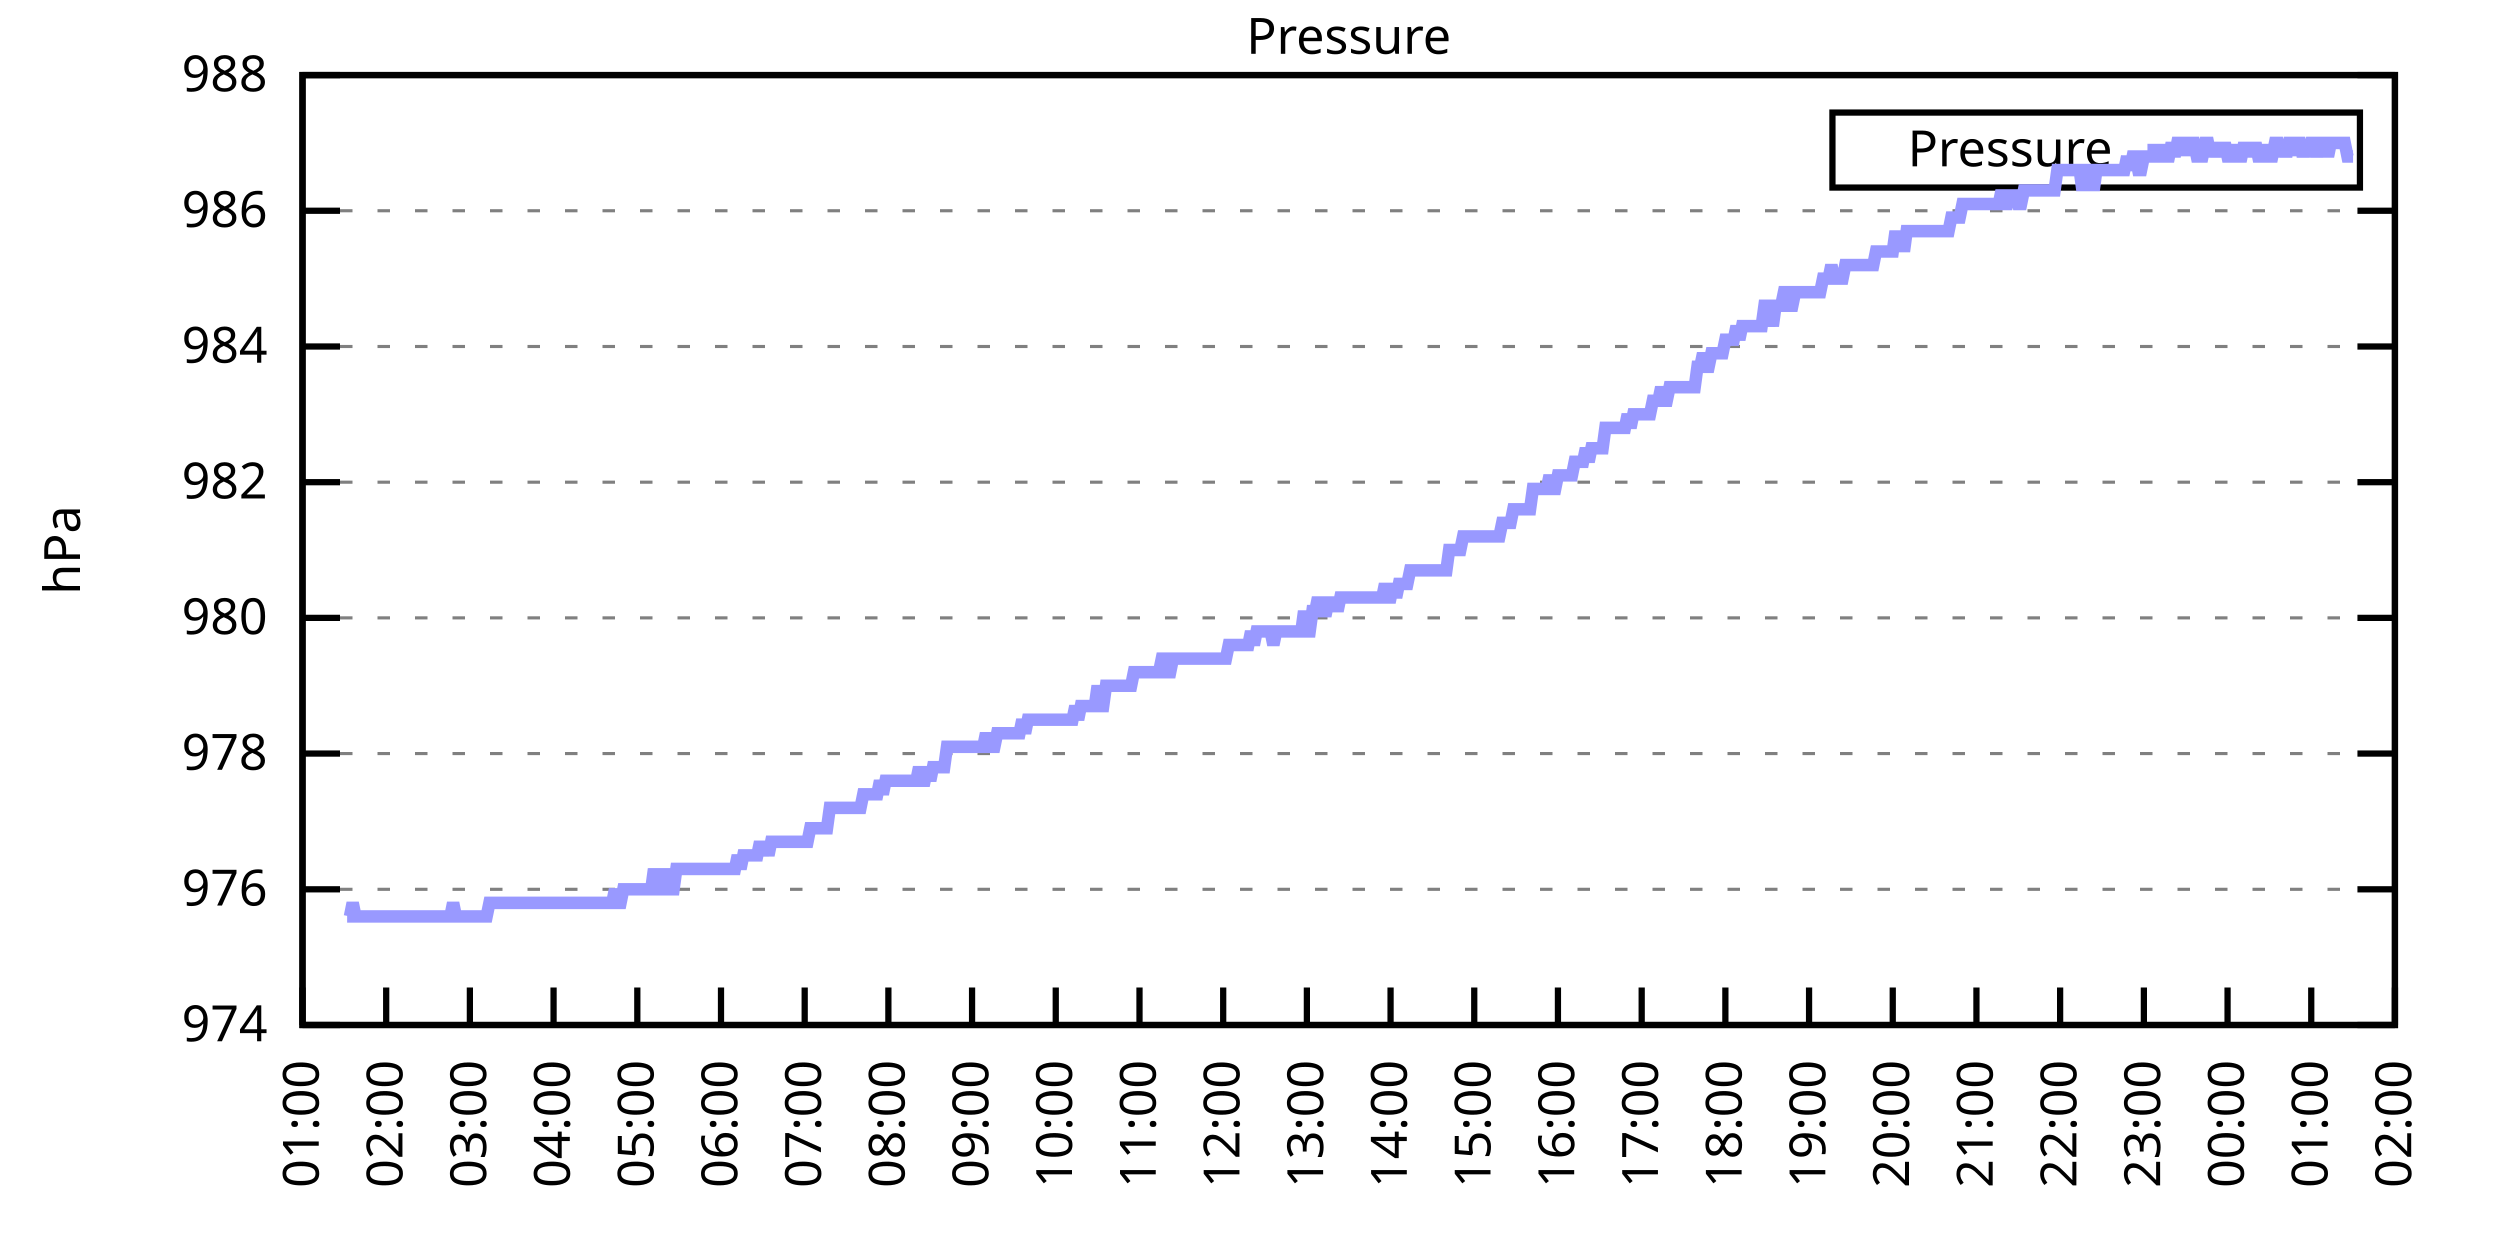
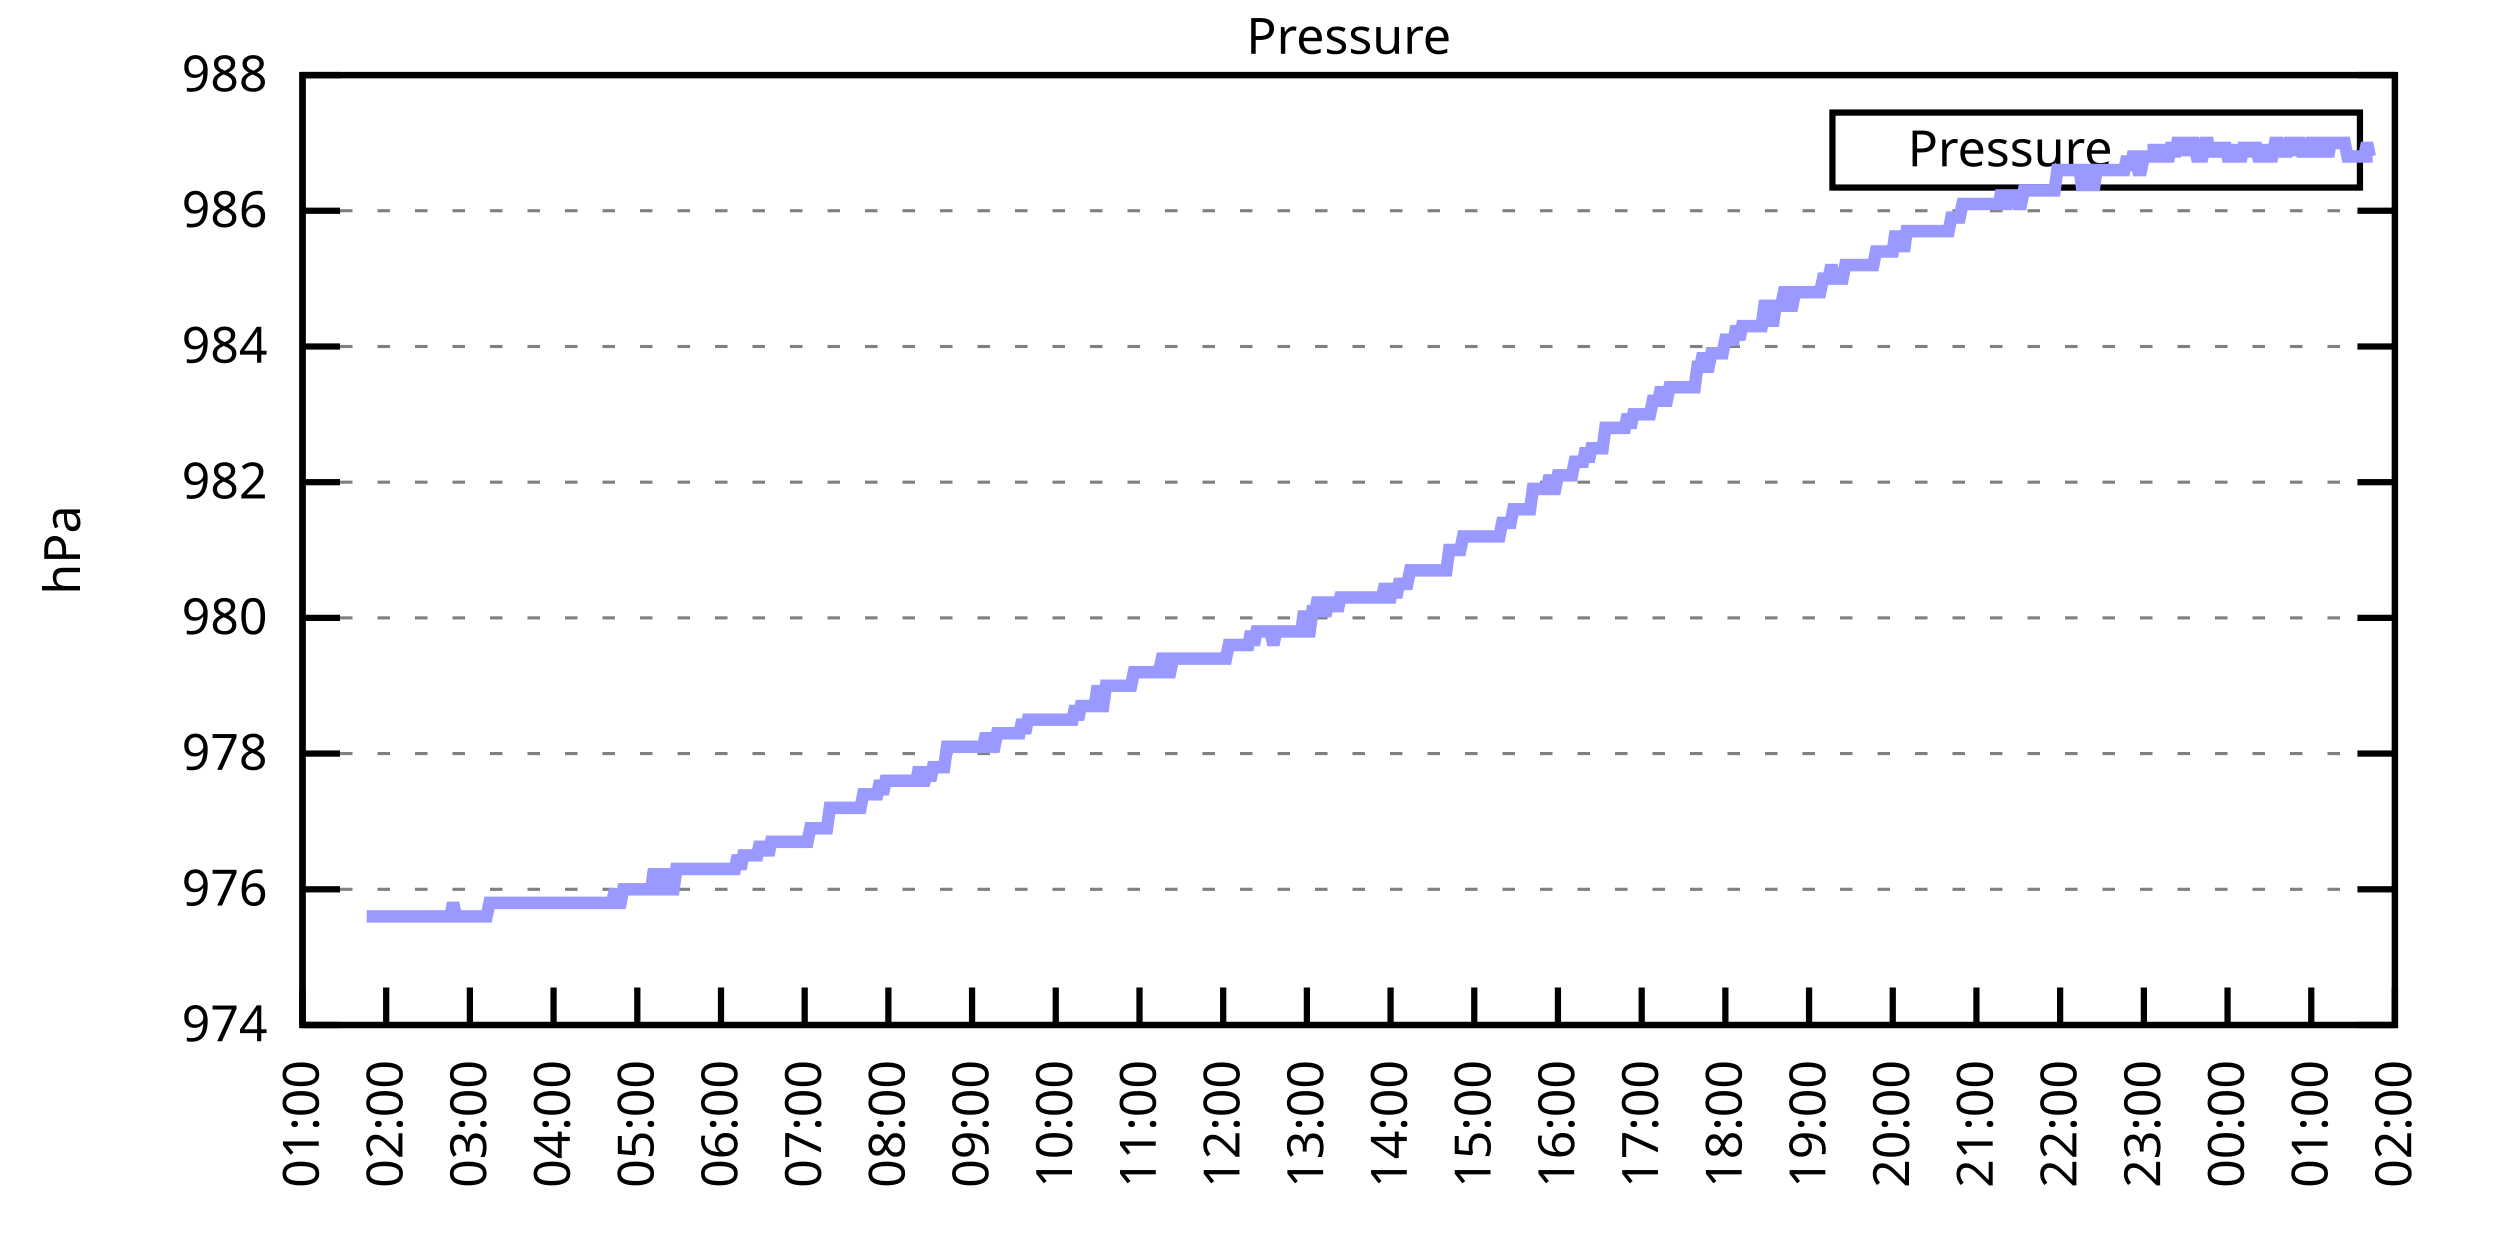
<svg xmlns="http://www.w3.org/2000/svg" xmlns:xlink="http://www.w3.org/1999/xlink" width="400" height="200" viewBox="0 0 400 200">
  <g id="gnuplot_canvas">
    <rect x="0" y="0" width="400" height="200" fill="none" />
    <defs>
      <circle id="gpDot" r="0.5" stroke-width="0.5" stroke="currentColor" />
      <path id="gpPt0" stroke-width="0.333" stroke="currentColor" d="M-1,0 h2 M0,-1 v2" />
      <path id="gpPt1" stroke-width="0.333" stroke="currentColor" d="M-1,-1 L1,1 M1,-1 L-1,1" />
      <path id="gpPt2" stroke-width="0.333" stroke="currentColor" d="M-1,0 L1,0 M0,-1 L0,1 M-1,-1 L1,1 M-1,1 L1,-1" />
      <rect id="gpPt3" stroke-width="0.333" stroke="currentColor" x="-1" y="-1" width="2" height="2" />
      <rect id="gpPt4" stroke-width="0.333" stroke="currentColor" fill="currentColor" x="-1" y="-1" width="2" height="2" />
      <circle id="gpPt5" stroke-width="0.333" stroke="currentColor" cx="0" cy="0" r="1" />
      <use xlink:href="#gpPt5" id="gpPt6" fill="currentColor" stroke="none" />
      <path id="gpPt7" stroke-width="0.333" stroke="currentColor" d="M0,-1.33 L-1.33,0.67 L1.33,0.67 z" />
      <use xlink:href="#gpPt7" id="gpPt8" fill="currentColor" stroke="none" />
      <use xlink:href="#gpPt7" id="gpPt9" stroke="currentColor" transform="rotate(180)" />
      <use xlink:href="#gpPt9" id="gpPt10" fill="currentColor" stroke="none" />
      <use xlink:href="#gpPt3" id="gpPt11" stroke="currentColor" transform="rotate(45)" />
      <use xlink:href="#gpPt11" id="gpPt12" fill="currentColor" stroke="none" />
      <path id="gpPt13" stroke-width="0.333" stroke="currentColor" d="M0,1.330 L1.265,0.411 L0.782,-1.067 L-0.782,-1.076 L-1.265,0.411 z" />
      <use xlink:href="#gpPt13" id="gpPt14" fill="currentColor" stroke="none" />
      <filter id="textbox" filterUnits="objectBoundingBox" x="0" y="0" height="1" width="1">
        <feFlood flood-color="white" flood-opacity="1" result="bgnd" />
        <feComposite in="SourceGraphic" in2="bgnd" operator="atop" />
      </filter>
      <filter id="greybox" filterUnits="objectBoundingBox" x="0" y="0" height="1" width="1">
        <feFlood flood-color="lightgrey" flood-opacity="1" result="grey" />
        <feComposite in="SourceGraphic" in2="grey" operator="atop" />
      </filter>
    </defs>
    <g fill="none" color="white" stroke="currentColor" stroke-width="1.00" stroke-linecap="butt" stroke-linejoin="miter">
</g>
    <g fill="none" color="black" stroke="currentColor" stroke-width="1.00" stroke-linecap="butt" stroke-linejoin="miter">
      <g stroke="none" shape-rendering="crispEdges">
        <polygon fill="rgb(255, 255, 255)" points="48.40,164.00 383.18,164.00 383.18,12.02 48.40,12.02 " />
      </g>
    </g>
    <g fill="none" color="black" stroke="currentColor" stroke-width="1.00" stroke-linecap="butt" stroke-linejoin="miter">
</g>
    <g fill="none" color="black" stroke="black" stroke-width="0.50" stroke-linecap="butt" stroke-linejoin="miter">
</g>
    <g fill="none" color="gray" stroke="currentColor" stroke-width="0.50" stroke-linecap="butt" stroke-linejoin="miter">
      <path stroke="gray" stroke-dasharray="2,4" class="gridline" d="M48.40,164.00 L383.19,164.00  " />
    </g>
    <g fill="none" color="gray" stroke="gray" stroke-width="1.00" stroke-linecap="butt" stroke-linejoin="miter">
</g>
    <g fill="none" color="black" stroke="currentColor" stroke-width="1.00" stroke-linecap="butt" stroke-linejoin="miter">
      <path stroke="black" d="M48.40,164.00 L54.40,164.00 M383.19,164.00 L377.19,164.00  " />
      <g transform="translate(42.80,166.60)" stroke="none" fill="black" font-family="Sans" font-size="8.00" text-anchor="end">
        <text>
          <tspan font-family="Sans"> 974</tspan>
        </text>
      </g>
    </g>
    <g fill="none" color="black" stroke="currentColor" stroke-width="1.00" stroke-linecap="butt" stroke-linejoin="miter">
</g>
    <g fill="none" color="black" stroke="black" stroke-width="0.50" stroke-linecap="butt" stroke-linejoin="miter">
</g>
    <g fill="none" color="gray" stroke="currentColor" stroke-width="0.50" stroke-linecap="butt" stroke-linejoin="miter">
      <path stroke="gray" stroke-dasharray="2,4" class="gridline" d="M48.40,142.29 L383.19,142.29  " />
    </g>
    <g fill="none" color="gray" stroke="gray" stroke-width="1.00" stroke-linecap="butt" stroke-linejoin="miter">
</g>
    <g fill="none" color="black" stroke="currentColor" stroke-width="1.00" stroke-linecap="butt" stroke-linejoin="miter">
      <path stroke="black" d="M48.40,142.29 L54.40,142.29 M383.19,142.29 L377.19,142.29  " />
      <g transform="translate(42.80,144.89)" stroke="none" fill="black" font-family="Sans" font-size="8.00" text-anchor="end">
        <text>
          <tspan font-family="Sans"> 976</tspan>
        </text>
      </g>
    </g>
    <g fill="none" color="black" stroke="currentColor" stroke-width="1.00" stroke-linecap="butt" stroke-linejoin="miter">
</g>
    <g fill="none" color="black" stroke="black" stroke-width="0.50" stroke-linecap="butt" stroke-linejoin="miter">
</g>
    <g fill="none" color="gray" stroke="currentColor" stroke-width="0.50" stroke-linecap="butt" stroke-linejoin="miter">
      <path stroke="gray" stroke-dasharray="2,4" class="gridline" d="M48.40,120.57 L383.19,120.57  " />
    </g>
    <g fill="none" color="gray" stroke="gray" stroke-width="1.00" stroke-linecap="butt" stroke-linejoin="miter">
</g>
    <g fill="none" color="black" stroke="currentColor" stroke-width="1.00" stroke-linecap="butt" stroke-linejoin="miter">
      <path stroke="black" d="M48.40,120.57 L54.40,120.57 M383.19,120.57 L377.19,120.57  " />
      <g transform="translate(42.80,123.17)" stroke="none" fill="black" font-family="Sans" font-size="8.00" text-anchor="end">
        <text>
          <tspan font-family="Sans"> 978</tspan>
        </text>
      </g>
    </g>
    <g fill="none" color="black" stroke="currentColor" stroke-width="1.00" stroke-linecap="butt" stroke-linejoin="miter">
</g>
    <g fill="none" color="black" stroke="black" stroke-width="0.50" stroke-linecap="butt" stroke-linejoin="miter">
</g>
    <g fill="none" color="gray" stroke="currentColor" stroke-width="0.50" stroke-linecap="butt" stroke-linejoin="miter">
      <path stroke="gray" stroke-dasharray="2,4" class="gridline" d="M48.40,98.86 L383.19,98.86  " />
    </g>
    <g fill="none" color="gray" stroke="gray" stroke-width="1.00" stroke-linecap="butt" stroke-linejoin="miter">
</g>
    <g fill="none" color="black" stroke="currentColor" stroke-width="1.00" stroke-linecap="butt" stroke-linejoin="miter">
      <path stroke="black" d="M48.40,98.86 L54.40,98.86 M383.19,98.86 L377.19,98.86  " />
      <g transform="translate(42.80,101.46)" stroke="none" fill="black" font-family="Sans" font-size="8.00" text-anchor="end">
        <text>
          <tspan font-family="Sans"> 980</tspan>
        </text>
      </g>
    </g>
    <g fill="none" color="black" stroke="currentColor" stroke-width="1.00" stroke-linecap="butt" stroke-linejoin="miter">
</g>
    <g fill="none" color="black" stroke="black" stroke-width="0.50" stroke-linecap="butt" stroke-linejoin="miter">
</g>
    <g fill="none" color="gray" stroke="currentColor" stroke-width="0.50" stroke-linecap="butt" stroke-linejoin="miter">
      <path stroke="gray" stroke-dasharray="2,4" class="gridline" d="M48.40,77.15 L383.19,77.15  " />
    </g>
    <g fill="none" color="gray" stroke="gray" stroke-width="1.00" stroke-linecap="butt" stroke-linejoin="miter">
</g>
    <g fill="none" color="black" stroke="currentColor" stroke-width="1.00" stroke-linecap="butt" stroke-linejoin="miter">
      <path stroke="black" d="M48.40,77.15 L54.40,77.15 M383.19,77.15 L377.19,77.15  " />
      <g transform="translate(42.80,79.75)" stroke="none" fill="black" font-family="Sans" font-size="8.00" text-anchor="end">
        <text>
          <tspan font-family="Sans"> 982</tspan>
        </text>
      </g>
    </g>
    <g fill="none" color="black" stroke="currentColor" stroke-width="1.00" stroke-linecap="butt" stroke-linejoin="miter">
</g>
    <g fill="none" color="black" stroke="black" stroke-width="0.50" stroke-linecap="butt" stroke-linejoin="miter">
</g>
    <g fill="none" color="gray" stroke="currentColor" stroke-width="0.50" stroke-linecap="butt" stroke-linejoin="miter">
      <path stroke="gray" stroke-dasharray="2,4" class="gridline" d="M48.40,55.44 L383.19,55.44  " />
    </g>
    <g fill="none" color="gray" stroke="gray" stroke-width="1.00" stroke-linecap="butt" stroke-linejoin="miter">
</g>
    <g fill="none" color="black" stroke="currentColor" stroke-width="1.00" stroke-linecap="butt" stroke-linejoin="miter">
      <path stroke="black" d="M48.40,55.44 L54.40,55.44 M383.19,55.44 L377.19,55.44  " />
      <g transform="translate(42.80,58.04)" stroke="none" fill="black" font-family="Sans" font-size="8.00" text-anchor="end">
        <text>
          <tspan font-family="Sans"> 984</tspan>
        </text>
      </g>
    </g>
    <g fill="none" color="black" stroke="currentColor" stroke-width="1.00" stroke-linecap="butt" stroke-linejoin="miter">
</g>
    <g fill="none" color="black" stroke="black" stroke-width="0.50" stroke-linecap="butt" stroke-linejoin="miter">
</g>
    <g fill="none" color="gray" stroke="currentColor" stroke-width="0.50" stroke-linecap="butt" stroke-linejoin="miter">
      <path stroke="gray" stroke-dasharray="2,4" class="gridline" d="M48.40,33.72 L383.19,33.72  " />
    </g>
    <g fill="none" color="gray" stroke="gray" stroke-width="1.00" stroke-linecap="butt" stroke-linejoin="miter">
</g>
    <g fill="none" color="black" stroke="currentColor" stroke-width="1.00" stroke-linecap="butt" stroke-linejoin="miter">
      <path stroke="black" d="M48.40,33.72 L54.40,33.72 M383.19,33.72 L377.19,33.72  " />
      <g transform="translate(42.80,36.32)" stroke="none" fill="black" font-family="Sans" font-size="8.00" text-anchor="end">
        <text>
          <tspan font-family="Sans"> 986</tspan>
        </text>
      </g>
    </g>
    <g fill="none" color="black" stroke="currentColor" stroke-width="1.00" stroke-linecap="butt" stroke-linejoin="miter">
</g>
    <g fill="none" color="black" stroke="black" stroke-width="0.50" stroke-linecap="butt" stroke-linejoin="miter">
</g>
    <g fill="none" color="gray" stroke="currentColor" stroke-width="0.50" stroke-linecap="butt" stroke-linejoin="miter">
      <path stroke="gray" stroke-dasharray="2,4" class="gridline" d="M48.40,12.01 L383.19,12.01  " />
    </g>
    <g fill="none" color="gray" stroke="gray" stroke-width="1.00" stroke-linecap="butt" stroke-linejoin="miter">
</g>
    <g fill="none" color="black" stroke="currentColor" stroke-width="1.00" stroke-linecap="butt" stroke-linejoin="miter">
      <path stroke="black" d="M48.40,12.01 L54.40,12.01 M383.19,12.01 L377.19,12.01  " />
      <g transform="translate(42.80,14.61)" stroke="none" fill="black" font-family="Sans" font-size="8.00" text-anchor="end">
        <text>
          <tspan font-family="Sans"> 988</tspan>
        </text>
      </g>
    </g>
    <g fill="none" color="black" stroke="currentColor" stroke-width="1.00" stroke-linecap="butt" stroke-linejoin="miter">
      <path stroke="black" d="M48.40,164.00 L48.40,158.00  " />
      <g transform="translate(51.00,169.60) rotate(270.00)" stroke="none" fill="black" font-family="Sans" font-size="8.00" text-anchor="end">
        <text>
          <tspan font-family="Sans">01:00</tspan>
        </text>
      </g>
    </g>
    <g fill="none" color="black" stroke="currentColor" stroke-width="1.00" stroke-linecap="butt" stroke-linejoin="miter">
      <path stroke="black" d="M61.79,164.00 L61.79,158.00  " />
      <g transform="translate(64.39,169.60) rotate(270.00)" stroke="none" fill="black" font-family="Sans" font-size="8.00" text-anchor="end">
        <text>
          <tspan font-family="Sans">02:00</tspan>
        </text>
      </g>
    </g>
    <g fill="none" color="black" stroke="currentColor" stroke-width="1.00" stroke-linecap="butt" stroke-linejoin="miter">
      <path stroke="black" d="M75.18,164.00 L75.18,158.00  " />
      <g transform="translate(77.78,169.60) rotate(270.00)" stroke="none" fill="black" font-family="Sans" font-size="8.00" text-anchor="end">
        <text>
          <tspan font-family="Sans">03:00</tspan>
        </text>
      </g>
    </g>
    <g fill="none" color="black" stroke="currentColor" stroke-width="1.00" stroke-linecap="butt" stroke-linejoin="miter">
      <path stroke="black" d="M88.57,164.00 L88.57,158.00  " />
      <g transform="translate(91.17,169.60) rotate(270.00)" stroke="none" fill="black" font-family="Sans" font-size="8.00" text-anchor="end">
        <text>
          <tspan font-family="Sans">04:00</tspan>
        </text>
      </g>
    </g>
    <g fill="none" color="black" stroke="currentColor" stroke-width="1.00" stroke-linecap="butt" stroke-linejoin="miter">
      <path stroke="black" d="M101.97,164.00 L101.97,158.00  " />
      <g transform="translate(104.57,169.60) rotate(270.00)" stroke="none" fill="black" font-family="Sans" font-size="8.00" text-anchor="end">
        <text>
          <tspan font-family="Sans">05:00</tspan>
        </text>
      </g>
    </g>
    <g fill="none" color="black" stroke="currentColor" stroke-width="1.00" stroke-linecap="butt" stroke-linejoin="miter">
      <path stroke="black" d="M115.36,164.00 L115.36,158.00  " />
      <g transform="translate(117.96,169.60) rotate(270.00)" stroke="none" fill="black" font-family="Sans" font-size="8.00" text-anchor="end">
        <text>
          <tspan font-family="Sans">06:00</tspan>
        </text>
      </g>
    </g>
    <g fill="none" color="black" stroke="currentColor" stroke-width="1.00" stroke-linecap="butt" stroke-linejoin="miter">
      <path stroke="black" d="M128.75,164.00 L128.75,158.00  " />
      <g transform="translate(131.35,169.60) rotate(270.00)" stroke="none" fill="black" font-family="Sans" font-size="8.00" text-anchor="end">
        <text>
          <tspan font-family="Sans">07:00</tspan>
        </text>
      </g>
    </g>
    <g fill="none" color="black" stroke="currentColor" stroke-width="1.00" stroke-linecap="butt" stroke-linejoin="miter">
      <path stroke="black" d="M142.14,164.00 L142.14,158.00  " />
      <g transform="translate(144.74,169.60) rotate(270.00)" stroke="none" fill="black" font-family="Sans" font-size="8.00" text-anchor="end">
        <text>
          <tspan font-family="Sans">08:00</tspan>
        </text>
      </g>
    </g>
    <g fill="none" color="black" stroke="currentColor" stroke-width="1.00" stroke-linecap="butt" stroke-linejoin="miter">
      <path stroke="black" d="M155.53,164.00 L155.53,158.00  " />
      <g transform="translate(158.13,169.60) rotate(270.00)" stroke="none" fill="black" font-family="Sans" font-size="8.00" text-anchor="end">
        <text>
          <tspan font-family="Sans">09:00</tspan>
        </text>
      </g>
    </g>
    <g fill="none" color="black" stroke="currentColor" stroke-width="1.00" stroke-linecap="butt" stroke-linejoin="miter">
      <path stroke="black" d="M168.92,164.00 L168.92,158.00  " />
      <g transform="translate(171.52,169.60) rotate(270.00)" stroke="none" fill="black" font-family="Sans" font-size="8.00" text-anchor="end">
        <text>
          <tspan font-family="Sans">10:00</tspan>
        </text>
      </g>
    </g>
    <g fill="none" color="black" stroke="currentColor" stroke-width="1.00" stroke-linecap="butt" stroke-linejoin="miter">
      <path stroke="black" d="M182.32,164.00 L182.32,158.00  " />
      <g transform="translate(184.92,169.60) rotate(270.00)" stroke="none" fill="black" font-family="Sans" font-size="8.00" text-anchor="end">
        <text>
          <tspan font-family="Sans">11:00</tspan>
        </text>
      </g>
    </g>
    <g fill="none" color="black" stroke="currentColor" stroke-width="1.00" stroke-linecap="butt" stroke-linejoin="miter">
      <path stroke="black" d="M195.71,164.00 L195.71,158.00  " />
      <g transform="translate(198.31,169.60) rotate(270.00)" stroke="none" fill="black" font-family="Sans" font-size="8.00" text-anchor="end">
        <text>
          <tspan font-family="Sans">12:00</tspan>
        </text>
      </g>
    </g>
    <g fill="none" color="black" stroke="currentColor" stroke-width="1.00" stroke-linecap="butt" stroke-linejoin="miter">
      <path stroke="black" d="M209.10,164.00 L209.10,158.00  " />
      <g transform="translate(211.70,169.60) rotate(270.00)" stroke="none" fill="black" font-family="Sans" font-size="8.00" text-anchor="end">
        <text>
          <tspan font-family="Sans">13:00</tspan>
        </text>
      </g>
    </g>
    <g fill="none" color="black" stroke="currentColor" stroke-width="1.00" stroke-linecap="butt" stroke-linejoin="miter">
      <path stroke="black" d="M222.49,164.00 L222.49,158.00  " />
      <g transform="translate(225.09,169.60) rotate(270.00)" stroke="none" fill="black" font-family="Sans" font-size="8.00" text-anchor="end">
        <text>
          <tspan font-family="Sans">14:00</tspan>
        </text>
      </g>
    </g>
    <g fill="none" color="black" stroke="currentColor" stroke-width="1.00" stroke-linecap="butt" stroke-linejoin="miter">
      <path stroke="black" d="M235.88,164.00 L235.88,158.00  " />
      <g transform="translate(238.48,169.60) rotate(270.00)" stroke="none" fill="black" font-family="Sans" font-size="8.00" text-anchor="end">
        <text>
          <tspan font-family="Sans">15:00</tspan>
        </text>
      </g>
    </g>
    <g fill="none" color="black" stroke="currentColor" stroke-width="1.00" stroke-linecap="butt" stroke-linejoin="miter">
      <path stroke="black" d="M249.27,164.00 L249.27,158.00  " />
      <g transform="translate(251.87,169.60) rotate(270.00)" stroke="none" fill="black" font-family="Sans" font-size="8.00" text-anchor="end">
        <text>
          <tspan font-family="Sans">16:00</tspan>
        </text>
      </g>
    </g>
    <g fill="none" color="black" stroke="currentColor" stroke-width="1.00" stroke-linecap="butt" stroke-linejoin="miter">
      <path stroke="black" d="M262.67,164.00 L262.67,158.00  " />
      <g transform="translate(265.27,169.60) rotate(270.00)" stroke="none" fill="black" font-family="Sans" font-size="8.00" text-anchor="end">
        <text>
          <tspan font-family="Sans">17:00</tspan>
        </text>
      </g>
    </g>
    <g fill="none" color="black" stroke="currentColor" stroke-width="1.00" stroke-linecap="butt" stroke-linejoin="miter">
      <path stroke="black" d="M276.06,164.00 L276.06,158.00  " />
      <g transform="translate(278.66,169.60) rotate(270.00)" stroke="none" fill="black" font-family="Sans" font-size="8.00" text-anchor="end">
        <text>
          <tspan font-family="Sans">18:00</tspan>
        </text>
      </g>
    </g>
    <g fill="none" color="black" stroke="currentColor" stroke-width="1.00" stroke-linecap="butt" stroke-linejoin="miter">
      <path stroke="black" d="M289.45,164.00 L289.45,158.00  " />
      <g transform="translate(292.05,169.60) rotate(270.00)" stroke="none" fill="black" font-family="Sans" font-size="8.00" text-anchor="end">
        <text>
          <tspan font-family="Sans">19:00</tspan>
        </text>
      </g>
    </g>
    <g fill="none" color="black" stroke="currentColor" stroke-width="1.00" stroke-linecap="butt" stroke-linejoin="miter">
      <path stroke="black" d="M302.84,164.00 L302.84,158.00  " />
      <g transform="translate(305.44,169.60) rotate(270.00)" stroke="none" fill="black" font-family="Sans" font-size="8.00" text-anchor="end">
        <text>
          <tspan font-family="Sans">20:00</tspan>
        </text>
      </g>
    </g>
    <g fill="none" color="black" stroke="currentColor" stroke-width="1.00" stroke-linecap="butt" stroke-linejoin="miter">
      <path stroke="black" d="M316.23,164.00 L316.23,158.00  " />
      <g transform="translate(318.83,169.60) rotate(270.00)" stroke="none" fill="black" font-family="Sans" font-size="8.00" text-anchor="end">
        <text>
          <tspan font-family="Sans">21:00</tspan>
        </text>
      </g>
    </g>
    <g fill="none" color="black" stroke="currentColor" stroke-width="1.00" stroke-linecap="butt" stroke-linejoin="miter">
      <path stroke="black" d="M329.62,164.00 L329.62,158.00  " />
      <g transform="translate(332.22,169.60) rotate(270.00)" stroke="none" fill="black" font-family="Sans" font-size="8.00" text-anchor="end">
        <text>
          <tspan font-family="Sans">22:00</tspan>
        </text>
      </g>
    </g>
    <g fill="none" color="black" stroke="currentColor" stroke-width="1.00" stroke-linecap="butt" stroke-linejoin="miter">
      <path stroke="black" d="M343.02,164.00 L343.02,158.00  " />
      <g transform="translate(345.62,169.60) rotate(270.00)" stroke="none" fill="black" font-family="Sans" font-size="8.00" text-anchor="end">
        <text>
          <tspan font-family="Sans">23:00</tspan>
        </text>
      </g>
    </g>
    <g fill="none" color="black" stroke="currentColor" stroke-width="1.00" stroke-linecap="butt" stroke-linejoin="miter">
      <path stroke="black" d="M356.41,164.00 L356.41,158.00  " />
      <g transform="translate(359.01,169.60) rotate(270.00)" stroke="none" fill="black" font-family="Sans" font-size="8.00" text-anchor="end">
        <text>
          <tspan font-family="Sans">00:00</tspan>
        </text>
      </g>
    </g>
    <g fill="none" color="black" stroke="currentColor" stroke-width="1.00" stroke-linecap="butt" stroke-linejoin="miter">
      <path stroke="black" d="M369.80,164.00 L369.80,158.00  " />
      <g transform="translate(372.40,169.60) rotate(270.00)" stroke="none" fill="black" font-family="Sans" font-size="8.00" text-anchor="end">
        <text>
          <tspan font-family="Sans">01:00</tspan>
        </text>
      </g>
    </g>
    <g fill="none" color="black" stroke="currentColor" stroke-width="1.00" stroke-linecap="butt" stroke-linejoin="miter">
      <path stroke="black" d="M383.19,164.00 L383.19,158.00  " />
      <g transform="translate(385.79,169.60) rotate(270.00)" stroke="none" fill="black" font-family="Sans" font-size="8.00" text-anchor="end">
        <text>
          <tspan font-family="Sans">02:00</tspan>
        </text>
      </g>
    </g>
    <g fill="none" color="black" stroke="currentColor" stroke-width="1.00" stroke-linecap="butt" stroke-linejoin="miter">
</g>
    <g fill="none" color="black" stroke="currentColor" stroke-width="1.00" stroke-linecap="butt" stroke-linejoin="miter">
      <path stroke="black" d="M48.40,12.01 L48.40,164.00 L383.19,164.00 L383.19,12.01 L48.40,12.01 Z  " />
    </g>
    <g fill="none" color="black" stroke="currentColor" stroke-width="1.00" stroke-linecap="butt" stroke-linejoin="miter">
</g>
    <g fill="none" color="black" stroke="currentColor" stroke-width="1.00" stroke-linecap="butt" stroke-linejoin="miter">
      <path stroke="black" d="M293.19,30.01 L293.19,18.01 L377.59,18.01 L377.59,30.01 L293.19,30.01 Z  " />
    </g>
    <g id="Pressure_plot_1">
      <g fill="none" color="white" stroke="black" stroke-width="2.00" stroke-linecap="butt" stroke-linejoin="miter">
</g>
      <g fill="none" color="black" stroke="currentColor" stroke-width="2.00" stroke-linecap="butt" stroke-linejoin="miter">
        <g transform="translate(337.99,26.61)" stroke="none" fill="black" font-family="Sans" font-size="8.00" text-anchor="end">
          <text>
            <tspan font-family="Sans">Pressure</tspan>
          </text>
        </g>
      </g>
      <g fill="none" color="black" stroke="currentColor" stroke-width="2.00" stroke-linecap="butt" stroke-linejoin="miter">
-         <path stroke="rgb(153, 153, 255)" d="M343.59,24.01 L371.99,24.01 M55.54,146.63 L55.99,146.63 L56.43,144.46 L56.88,146.63 L57.33,146.63 L57.77,146.63   L58.22,146.63 L58.67,146.63 L59.11,146.63 L59.56,146.63 L60.01,146.63 L60.45,146.63 L60.90,146.63 L61.35,146.63   L61.79,146.63 L62.24,146.63 L62.68,146.63 L63.13,146.63 L63.58,146.63 L64.02,146.63 L64.47,146.63 L64.92,146.63   L65.36,146.63 L65.81,146.63 L66.26,146.63 L66.70,146.63 L67.15,146.63 L67.59,146.63 L68.04,146.63 L68.49,146.63   L68.93,146.63 L69.38,146.63 L69.83,146.63 L70.27,146.63 L70.72,146.63 L71.17,146.63 L71.61,146.63 L72.06,146.63   L72.50,144.46 L72.95,146.63 L73.40,146.63 L73.84,146.63 L74.29,146.63 L74.74,146.63 L75.18,146.63 L75.63,146.63   L76.08,146.63 L76.52,146.63 L76.97,146.63 L77.42,146.63 L77.86,146.63 L78.31,144.46 L78.75,144.46 L79.20,144.46   L79.65,144.46 L80.09,144.46 L80.54,144.46 L80.99,144.46 L81.43,144.46 L81.88,144.46 L82.33,144.46 L82.77,144.46   L83.22,144.46 L83.66,144.46 L84.11,144.46 L84.56,144.46 L85.00,144.46 L85.45,144.46 L85.90,144.46 L86.34,144.46   L86.79,144.46 L87.24,144.46 L87.68,144.46 L88.13,144.46 L88.57,144.46 L89.02,144.46 L89.47,144.46 L89.91,144.46   L90.36,144.46 L90.81,144.46 L91.25,144.46 L91.70,144.46 L92.15,144.46 L92.59,144.46 L93.04,144.46 L93.49,144.46   L93.93,144.46 L94.38,144.46 L94.82,144.46 L95.27,144.46 L95.72,144.46 L96.16,144.46 L96.61,144.46 L97.06,144.46   L97.50,144.46 L97.95,144.46 L98.40,142.29 L98.84,144.46 L99.29,144.46 L99.73,142.29 L100.18,142.29 L100.63,142.29   L101.07,142.29 L101.52,142.29 L101.97,142.29 L102.41,142.29 L102.86,142.29 L103.31,142.29 L103.75,142.29 L104.20,142.29   L104.64,139.03 L105.09,142.29 L105.54,142.29 L105.98,142.29 L106.43,139.03 L106.88,142.29 L107.32,142.29 L107.77,142.29   L108.22,139.03 L108.66,139.03 L109.11,139.03 L109.55,139.03 L110.00,139.03 L110.45,139.03 L110.89,139.03 L111.34,139.03   L111.79,139.03 L112.23,139.03 L112.68,139.03 L113.13,139.03 L113.57,139.03 L114.02,139.03 L114.47,139.03 L114.91,139.03   L115.36,139.03 L115.80,139.03 L116.25,139.03 L116.70,139.03 L117.14,139.03 L117.59,139.03 L118.04,136.86 L118.48,139.03   L118.93,136.86 L119.38,136.86 L119.82,136.86 L120.27,136.86 L120.71,136.86 L121.16,136.86 L121.61,134.69 L122.05,136.86   L122.50,134.69 L122.95,136.86 L123.39,134.69 L123.84,134.69 L124.29,134.69 L124.73,134.69 L125.18,134.69 L125.62,134.69   L126.07,134.69 L126.52,134.69 L126.96,134.69 L127.41,134.69 L127.86,134.69 L128.30,134.69 L128.75,134.69 L129.20,134.69   L129.64,132.52 L130.09,132.52 L130.54,132.52 L130.98,132.52 L131.43,132.52 L131.87,132.52 L132.32,132.52 L132.77,129.26   L133.21,129.26 L133.66,129.26 L134.11,129.26 L134.55,129.26 L135.00,129.26 L135.45,129.26 L135.89,129.26 L136.34,129.26   L136.78,129.26 L137.23,129.26 L137.68,129.26 L138.12,127.09 L138.57,127.09 L139.02,127.09 L139.46,127.09 L139.91,127.09   L140.36,127.09 L140.80,124.92 L141.25,127.09 L141.69,124.92 L142.14,124.92 L142.59,124.92 L143.03,124.92 L143.48,124.92   L143.93,124.92 L144.37,124.92 L144.82,124.92 L145.27,124.92 L145.71,124.92 L146.16,124.92 L146.61,124.92 L147.05,122.75   L147.50,124.92 L147.94,124.92 L148.39,122.75 L148.84,124.92 L149.28,122.75 L149.73,122.75 L150.18,122.75 L150.62,122.75   L151.07,122.75 L151.52,119.49 L151.96,119.49 L152.41,119.49 L152.85,119.49 L153.30,119.49 L153.75,119.49 L154.19,119.49   L154.64,119.49 L155.09,119.49 L155.53,119.49 L155.98,119.49 L156.43,119.49 L156.87,119.49 L157.32,119.49 L157.76,117.32   L158.21,119.49 L158.66,119.49 L159.10,119.49 L159.55,117.32 L160.00,117.32 L160.44,117.32 L160.89,117.32 L161.34,117.32   L161.78,117.32 L162.23,117.32 L162.67,117.32 L163.12,117.32 L163.57,115.15 L164.01,117.32 L164.46,115.15 L164.91,115.15   L165.35,115.15 L165.80,115.15 L166.25,115.15 L166.69,115.15 L167.14,115.15 L167.59,115.15 L168.03,115.15 L168.48,115.15   L168.92,115.15 L169.37,115.15 L169.82,115.15 L170.26,115.15 L170.71,115.15 L171.16,115.15 L171.60,115.15 L172.05,112.97   L172.50,115.15 L172.94,112.97 L173.39,112.97 L173.83,112.97 L174.28,112.97 L174.73,112.97 L175.17,112.97 L175.62,109.72   L176.07,112.97 L176.51,112.97 L176.96,109.72 L177.41,109.72 L177.85,109.72 L178.30,109.72 L178.74,109.72 L179.19,109.72   L179.64,109.72 L180.08,109.72 L180.53,109.72 L180.98,109.72 L181.42,107.55 L181.87,107.55 L182.32,107.55 L182.76,107.55   L183.21,107.55 L183.66,107.55 L184.10,107.55 L184.55,107.55 L184.99,107.55 L185.44,107.55 L185.89,105.38 L186.33,105.38   L186.78,107.55 L187.23,107.55 L187.67,105.38 L188.12,105.38 L188.57,105.38 L189.01,105.38 L189.46,105.38 L189.90,105.38   L190.35,105.38 L190.80,105.38 L191.24,105.38 L191.69,105.38 L192.14,105.38 L192.58,105.38 L193.03,105.38 L193.48,105.38   L193.92,105.38 L194.37,105.38 L194.81,105.38 L195.26,105.38 L195.71,105.38 L196.15,105.38 L196.60,103.20 L197.05,103.20   L197.49,103.20 L197.94,103.20 L198.39,103.20 L198.83,103.20 L199.28,103.20 L199.73,103.20 L200.17,101.03 L200.62,103.20   L201.06,101.03 L201.51,101.03 L201.96,101.03 L202.40,101.03 L202.85,101.03 L203.30,101.03 L203.74,103.20 L204.19,101.03   L204.64,101.03 L205.08,101.03 L205.53,101.03 L205.97,101.03 L206.42,101.03 L206.87,101.03 L207.31,101.03 L207.76,101.03   L208.21,101.03 L208.65,97.78 L209.10,101.03 L209.55,101.03 L209.99,97.78 L210.44,97.78 L210.88,95.60 L211.33,97.78   L211.78,97.78 L212.22,97.78 L212.67,95.60 L213.12,97.78 L213.56,95.60 L214.01,97.78 L214.46,95.60 L214.90,95.60   L215.35,95.60 L215.80,95.60 L216.24,95.60 L216.69,95.60 L217.13,95.60 L217.58,95.60 L218.03,95.60 L218.47,95.60   L218.92,95.60 L219.37,95.60 L219.81,95.60 L220.26,95.60 L220.71,95.60 L221.15,95.60 L221.60,93.43 L222.04,95.60   L222.49,95.60 L222.94,93.43 L223.38,95.60 L223.83,93.43 L224.28,93.43 L224.72,93.43 L225.17,93.43 L225.62,91.26   L226.06,91.26 L226.51,91.26 L226.95,91.26 L227.40,91.26 L227.85,91.26 L228.29,91.26 L228.74,91.26 L229.19,91.26   L229.63,91.26 L230.08,91.26 L230.53,91.26 L230.97,91.26 L231.42,91.26 L231.86,88.00 L232.31,88.00 L232.76,88.00   L233.20,88.00 L233.65,88.00 L234.10,85.83 L234.54,85.83 L234.99,85.83 L235.44,85.83 L235.88,85.83 L236.33,85.83   L236.78,85.83 L237.22,85.83 L237.67,85.83 L238.11,85.83 L238.56,85.83 L239.01,85.83 L239.45,85.83 L239.90,85.83   L240.35,83.66 L240.79,83.66 L241.24,83.66 L241.69,83.66 L242.13,81.49 L242.58,81.49 L243.02,81.49 L243.47,81.49   L243.92,81.49 L244.36,81.49 L244.81,81.49 L245.26,78.23 L245.70,78.23 L246.15,78.23 L246.60,78.23 L247.04,78.23   L247.49,78.23 L247.93,76.06 L248.38,78.23 L248.83,78.23 L249.27,76.06 L249.72,76.06 L250.17,76.06 L250.61,76.06   L251.06,76.06 L251.51,76.06 L251.95,73.89 L252.40,73.89 L252.85,73.89 L253.29,73.89 L253.74,71.72 L254.18,73.89   L254.63,71.72 L255.08,71.72 L255.52,71.72 L255.97,71.72 L256.42,71.72 L256.86,68.46 L257.31,68.46 L257.76,68.46   L258.20,68.46 L258.65,68.46 L259.09,68.46 L259.54,68.46 L259.99,68.46 L260.43,66.29 L260.88,68.46 L261.33,66.29   L261.77,66.29 L262.22,66.29 L262.67,66.29 L263.11,66.29 L263.56,66.29 L264.00,66.29 L264.45,64.12 L264.90,64.12   L265.34,64.12 L265.79,61.95 L266.24,64.12 L266.68,64.12 L267.13,61.95 L267.58,61.95 L268.02,61.95 L268.47,61.95   L268.92,61.95 L269.36,61.95 L269.81,61.95 L270.25,61.95 L270.70,61.95 L271.15,61.95 L271.59,58.69 L272.04,58.69   L272.49,56.52 L272.93,58.69 L273.38,58.69 L273.83,56.52 L274.27,56.52 L274.72,56.52 L275.16,56.52 L275.61,56.52   L276.06,54.35 L276.50,54.35 L276.95,54.35 L277.40,54.35 L277.84,52.18 L278.29,54.35 L278.74,52.18 L279.18,52.18   L279.63,52.18 L280.07,52.18 L280.52,52.18 L280.97,52.18 L281.41,52.18 L281.86,52.18 L282.31,48.92 L282.75,48.92   L283.20,48.92 L283.65,52.18 L284.09,48.92 L284.54,48.92 L284.98,48.92 L285.43,46.75 L285.88,46.75 L286.32,48.92   L286.77,48.92 L287.22,46.75 L287.66,46.75 L288.11,46.75 L288.56,46.75 L289.00,46.75 L289.45,46.75 L289.90,46.75   L290.34,46.75 L290.79,46.75 L291.23,46.75 L291.68,44.58 L292.13,44.58 L292.57,44.58 L293.02,42.41 L293.47,44.58   L293.91,44.58 L294.36,44.58 L294.81,44.58 L295.25,42.41 L295.70,42.41 L296.14,42.41 L296.59,42.41 L297.04,42.41   L297.48,42.41 L297.93,42.41 L298.38,42.41 L298.82,42.41 L299.27,42.41 L299.72,42.41 L300.16,40.24 L300.61,40.24   L301.05,40.24 L301.50,40.24 L301.95,40.24 L302.39,40.24 L302.84,40.24 L303.29,36.98 L303.73,40.24 L304.18,36.98   L304.63,40.24 L305.07,36.98 L305.52,36.98 L305.97,36.98 L306.41,36.98 L306.86,36.98 L307.30,36.98 L307.75,36.98   L308.20,36.98 L308.64,36.98 L309.09,36.98 L309.54,36.98 L309.98,36.98 L310.43,36.98 L310.88,36.98 L311.32,36.98   L311.77,36.98 L312.21,34.81 L312.66,34.81 L313.11,34.81 L313.55,34.81 L314.00,32.64 L314.45,32.64 L314.89,32.64   L315.34,32.64 L315.79,32.64 L316.23,32.64 L316.68,32.64 L317.12,32.64 L317.57,32.64 L318.02,32.64 L318.46,32.64   L318.91,32.64 L319.36,32.64 L319.80,32.64 L320.25,30.47 L320.70,32.64 L321.14,32.64 L321.59,30.47 L322.04,32.64   L322.48,30.47 L322.93,32.64 L323.37,32.64 L323.82,30.47 L324.27,30.47 L324.71,30.47 L325.16,30.47 L325.61,30.47   L326.05,30.47 L326.50,30.47 L326.95,30.47 L327.39,30.47 L327.84,30.47 L328.28,30.47 L328.73,30.47 L329.18,27.21   L329.62,27.21 L330.07,27.21 L330.52,27.21 L330.96,27.21 L331.41,27.21 L331.86,27.21 L332.30,27.21 L332.75,27.21   L333.19,30.47 L333.64,27.21 L334.09,27.21 L334.53,27.21 L334.98,30.47 L335.43,27.21 L335.87,27.21 L336.32,27.21   L336.77,27.21 L337.21,27.21 L337.66,27.21 L338.10,27.21 L338.55,27.21 L339.00,27.21 L339.44,27.21 L339.89,27.21   L340.34,25.04 L340.78,27.21 L341.23,25.04 L341.68,25.04 L342.12,27.21 L342.57,27.21 L343.02,25.04 L343.46,25.04   L343.91,25.04 L344.35,25.04 L344.80,25.04 L345.25,25.04 L345.69,25.04 L346.14,25.04 L346.59,25.04 L347.03,25.04   L347.48,22.87 L347.93,25.04 L348.37,22.87 L348.82,22.87 L349.26,22.87 L349.71,22.87 L350.16,22.87 L350.60,22.87   L351.05,22.87 L351.50,25.04 L351.94,25.04 L352.39,25.04 L352.84,22.87 L353.28,22.87 L353.73,25.04 L354.17,22.87   L354.62,25.04 L355.07,22.87 L355.51,25.04 L355.96,22.87 L356.41,25.04 L356.85,25.04 L357.30,25.04 L357.75,25.04   L358.19,25.04 L358.64,25.04 L359.09,22.87 L359.53,25.04 L359.98,22.87 L360.42,25.04 L360.87,22.87 L361.32,25.04   L361.76,25.04 L362.21,25.04 L362.66,25.04 L363.10,25.04 L363.55,25.04 L364.00,22.87 L364.44,22.87 L364.89,25.04   L365.33,22.87 L365.78,25.04 L366.23,22.87 L366.67,22.87 L367.12,22.87 L367.57,22.87 L368.01,22.87 L368.46,25.04   L368.91,22.87 L369.35,25.04 L369.80,22.87 L370.24,22.87 L370.69,25.04 L371.14,22.87 L371.58,22.87 L372.03,22.87   L372.48,25.04 L372.92,22.87 L373.37,22.87 L373.82,22.87 L374.26,22.87 L374.71,22.87 L375.16,22.87 L375.60,25.04   L376.05,25.04 L376.49,25.04  " />
+         <path stroke="rgb(153, 153, 255)" d="M343.59,24.01 L371.99,24.01 M58.67,146.63 L59.11,146.63 L59.56,146.63 L60.01,146.63 L60.45,146.63 L60.90,146.63   L61.35,146.63 L61.79,146.63 L62.24,146.63 L62.68,146.63 L63.13,146.63 L63.58,146.63 L64.02,146.63 L64.47,146.63   L64.92,146.63 L65.36,146.63 L65.81,146.63 L66.26,146.63 L66.70,146.63 L67.15,146.63 L67.59,146.63 L68.04,146.63   L68.49,146.63 L68.93,146.63 L69.38,146.63 L69.83,146.63 L70.27,146.63 L70.72,146.63 L71.17,146.63 L71.61,146.63   L72.06,146.63 L72.50,144.46 L72.95,146.63 L73.40,146.63 L73.84,146.63 L74.29,146.63 L74.74,146.63 L75.18,146.63   L75.63,146.63 L76.08,146.63 L76.52,146.63 L76.97,146.63 L77.42,146.63 L77.86,146.63 L78.31,144.46 L78.75,144.46   L79.20,144.46 L79.65,144.46 L80.09,144.46 L80.54,144.46 L80.99,144.46 L81.43,144.46 L81.88,144.46 L82.33,144.46   L82.77,144.46 L83.22,144.46 L83.66,144.46 L84.11,144.46 L84.56,144.46 L85.00,144.46 L85.45,144.46 L85.90,144.46   L86.34,144.46 L86.79,144.46 L87.24,144.46 L87.68,144.46 L88.13,144.46 L88.57,144.46 L89.02,144.46 L89.47,144.46   L89.91,144.46 L90.36,144.46 L90.81,144.46 L91.25,144.46 L91.70,144.46 L92.15,144.46 L92.59,144.46 L93.04,144.46   L93.49,144.46 L93.93,144.46 L94.38,144.46 L94.82,144.46 L95.27,144.46 L95.72,144.46 L96.16,144.46 L96.61,144.46   L97.06,144.46 L97.50,144.46 L97.95,144.46 L98.40,142.29 L98.84,144.46 L99.29,144.46 L99.73,142.29 L100.18,142.29   L100.63,142.29 L101.07,142.29 L101.52,142.29 L101.97,142.29 L102.41,142.29 L102.86,142.29 L103.31,142.29 L103.75,142.29   L104.20,142.29 L104.64,139.03 L105.09,142.29 L105.54,142.29 L105.98,142.29 L106.43,139.03 L106.88,142.29 L107.32,142.29   L107.77,142.29 L108.22,139.03 L108.66,139.03 L109.11,139.03 L109.55,139.03 L110.00,139.03 L110.45,139.03 L110.89,139.03   L111.34,139.03 L111.79,139.03 L112.23,139.03 L112.68,139.03 L113.13,139.03 L113.57,139.03 L114.02,139.03 L114.47,139.03   L114.91,139.03 L115.36,139.03 L115.80,139.03 L116.25,139.03 L116.70,139.03 L117.14,139.03 L117.59,139.03 L118.04,136.86   L118.48,139.03 L118.93,136.86 L119.38,136.86 L119.82,136.86 L120.27,136.86 L120.71,136.86 L121.16,136.86 L121.61,134.69   L122.05,136.86 L122.50,134.69 L122.95,136.86 L123.39,134.69 L123.84,134.69 L124.29,134.69 L124.73,134.69 L125.18,134.69   L125.62,134.69 L126.07,134.69 L126.52,134.69 L126.96,134.69 L127.41,134.69 L127.86,134.69 L128.30,134.69 L128.75,134.69   L129.20,134.69 L129.64,132.52 L130.09,132.52 L130.54,132.52 L130.98,132.52 L131.43,132.52 L131.87,132.52 L132.32,132.52   L132.77,129.26 L133.21,129.26 L133.66,129.26 L134.11,129.26 L134.55,129.26 L135.00,129.26 L135.45,129.26 L135.89,129.26   L136.34,129.26 L136.78,129.26 L137.23,129.26 L137.68,129.26 L138.12,127.09 L138.57,127.09 L139.02,127.09 L139.46,127.09   L139.91,127.09 L140.36,127.09 L140.80,124.92 L141.25,127.09 L141.69,124.92 L142.14,124.92 L142.59,124.92 L143.03,124.92   L143.48,124.92 L143.93,124.92 L144.37,124.92 L144.82,124.92 L145.27,124.92 L145.71,124.92 L146.16,124.92 L146.61,124.92   L147.05,122.75 L147.50,124.92 L147.94,124.92 L148.39,122.75 L148.84,124.92 L149.28,122.75 L149.73,122.75 L150.18,122.75   L150.62,122.75 L151.07,122.75 L151.52,119.49 L151.96,119.49 L152.41,119.49 L152.85,119.49 L153.30,119.49 L153.75,119.49   L154.19,119.49 L154.64,119.49 L155.09,119.49 L155.53,119.49 L155.98,119.49 L156.43,119.49 L156.87,119.49 L157.32,119.49   L157.76,117.32 L158.21,119.49 L158.66,119.49 L159.10,119.49 L159.55,117.32 L160.00,117.32 L160.44,117.32 L160.89,117.32   L161.34,117.32 L161.78,117.32 L162.23,117.32 L162.67,117.32 L163.12,117.32 L163.57,115.15 L164.01,117.32 L164.46,115.15   L164.91,115.15 L165.35,115.15 L165.80,115.15 L166.25,115.15 L166.69,115.15 L167.14,115.15 L167.59,115.15 L168.03,115.15   L168.48,115.15 L168.92,115.15 L169.37,115.15 L169.82,115.15 L170.26,115.15 L170.71,115.15 L171.16,115.15 L171.60,115.15   L172.05,112.97 L172.50,115.15 L172.94,112.97 L173.39,112.97 L173.83,112.97 L174.28,112.97 L174.73,112.97 L175.17,112.97   L175.62,109.72 L176.07,112.97 L176.51,112.97 L176.96,109.72 L177.41,109.72 L177.85,109.72 L178.30,109.72 L178.74,109.72   L179.19,109.72 L179.64,109.72 L180.08,109.72 L180.53,109.72 L180.98,109.72 L181.42,107.55 L181.87,107.55 L182.32,107.55   L182.76,107.55 L183.21,107.55 L183.66,107.55 L184.10,107.55 L184.55,107.55 L184.99,107.55 L185.44,107.55 L185.89,105.38   L186.33,105.38 L186.78,107.55 L187.23,107.55 L187.67,105.38 L188.12,105.38 L188.57,105.38 L189.01,105.38 L189.46,105.38   L189.90,105.38 L190.35,105.38 L190.80,105.38 L191.24,105.38 L191.69,105.38 L192.14,105.38 L192.58,105.38 L193.03,105.38   L193.48,105.38 L193.92,105.38 L194.37,105.38 L194.81,105.38 L195.26,105.38 L195.71,105.38 L196.15,105.38 L196.60,103.20   L197.05,103.20 L197.49,103.20 L197.94,103.20 L198.39,103.20 L198.83,103.20 L199.28,103.20 L199.73,103.20 L200.17,101.03   L200.62,103.20 L201.06,101.03 L201.51,101.03 L201.96,101.03 L202.40,101.03 L202.85,101.03 L203.30,101.03 L203.74,103.20   L204.19,101.03 L204.64,101.03 L205.08,101.03 L205.53,101.03 L205.97,101.03 L206.42,101.03 L206.87,101.03 L207.31,101.03   L207.76,101.03 L208.21,101.03 L208.65,97.78 L209.10,101.03 L209.55,101.03 L209.99,97.78 L210.44,97.78 L210.88,95.60   L211.33,97.78 L211.78,97.78 L212.22,97.78 L212.67,95.60 L213.12,97.78 L213.56,95.60 L214.01,97.78 L214.46,95.60   L214.90,95.60 L215.35,95.60 L215.80,95.60 L216.24,95.60 L216.69,95.60 L217.13,95.60 L217.58,95.60 L218.03,95.60   L218.47,95.60 L218.92,95.60 L219.37,95.60 L219.81,95.60 L220.26,95.60 L220.71,95.60 L221.15,95.60 L221.60,93.43   L222.04,95.60 L222.49,95.60 L222.94,93.43 L223.38,95.60 L223.83,93.43 L224.28,93.43 L224.72,93.43 L225.17,93.43   L225.62,91.26 L226.06,91.26 L226.51,91.26 L226.95,91.26 L227.40,91.26 L227.85,91.26 L228.29,91.26 L228.74,91.26   L229.19,91.26 L229.63,91.26 L230.08,91.26 L230.53,91.26 L230.97,91.26 L231.42,91.26 L231.86,88.00 L232.31,88.00   L232.76,88.00 L233.20,88.00 L233.65,88.00 L234.10,85.83 L234.54,85.83 L234.99,85.83 L235.44,85.83 L235.88,85.83   L236.33,85.83 L236.78,85.83 L237.22,85.83 L237.67,85.83 L238.11,85.83 L238.56,85.83 L239.01,85.83 L239.45,85.83   L239.90,85.83 L240.35,83.66 L240.79,83.66 L241.24,83.66 L241.69,83.66 L242.13,81.49 L242.58,81.49 L243.02,81.49   L243.47,81.49 L243.92,81.49 L244.36,81.49 L244.81,81.49 L245.26,78.23 L245.70,78.23 L246.15,78.23 L246.60,78.23   L247.04,78.23 L247.49,78.23 L247.93,76.06 L248.38,78.23 L248.83,78.23 L249.27,76.06 L249.72,76.06 L250.17,76.06   L250.61,76.06 L251.06,76.06 L251.51,76.06 L251.95,73.89 L252.40,73.89 L252.85,73.89 L253.29,73.89 L253.74,71.72   L254.18,73.89 L254.63,71.72 L255.08,71.72 L255.52,71.72 L255.97,71.72 L256.42,71.72 L256.86,68.46 L257.31,68.46   L257.76,68.46 L258.20,68.46 L258.65,68.46 L259.09,68.46 L259.54,68.46 L259.99,68.46 L260.43,66.29 L260.88,68.46   L261.33,66.29 L261.77,66.29 L262.22,66.29 L262.67,66.29 L263.11,66.29 L263.56,66.29 L264.00,66.29 L264.45,64.12   L264.90,64.12 L265.34,64.12 L265.79,61.95 L266.24,64.12 L266.68,64.12 L267.13,61.95 L267.58,61.95 L268.02,61.95   L268.47,61.95 L268.92,61.95 L269.36,61.95 L269.81,61.95 L270.25,61.95 L270.70,61.95 L271.15,61.95 L271.59,58.69   L272.04,58.69 L272.49,56.52 L272.93,58.69 L273.38,58.69 L273.83,56.52 L274.27,56.52 L274.72,56.52 L275.16,56.52   L275.61,56.52 L276.06,54.35 L276.50,54.35 L276.95,54.35 L277.40,54.35 L277.84,52.18 L278.29,54.35 L278.74,52.18   L279.18,52.18 L279.63,52.18 L280.07,52.18 L280.52,52.18 L280.97,52.18 L281.41,52.18 L281.86,52.18 L282.31,48.92   L282.75,48.92 L283.20,48.92 L283.65,52.18 L284.09,48.92 L284.54,48.92 L284.98,48.92 L285.43,46.75 L285.88,46.75   L286.32,48.92 L286.77,48.92 L287.22,46.75 L287.66,46.75 L288.11,46.75 L288.56,46.75 L289.00,46.75 L289.45,46.75   L289.90,46.75 L290.34,46.75 L290.79,46.75 L291.23,46.75 L291.68,44.58 L292.13,44.58 L292.57,44.58 L293.02,42.41   L293.47,44.58 L293.91,44.58 L294.36,44.58 L294.81,44.58 L295.25,42.41 L295.70,42.41 L296.14,42.41 L296.59,42.41   L297.04,42.41 L297.48,42.41 L297.93,42.41 L298.38,42.41 L298.82,42.41 L299.27,42.41 L299.72,42.41 L300.16,40.24   L300.61,40.24 L301.05,40.24 L301.50,40.24 L301.95,40.24 L302.39,40.24 L302.84,40.24 L303.29,36.98 L303.73,40.24   L304.18,36.98 L304.63,40.24 L305.07,36.98 L305.52,36.98 L305.97,36.98 L306.41,36.98 L306.86,36.98 L307.30,36.98   L307.75,36.98 L308.20,36.98 L308.64,36.98 L309.09,36.98 L309.54,36.98 L309.98,36.98 L310.43,36.98 L310.88,36.98   L311.32,36.98 L311.77,36.98 L312.21,34.81 L312.66,34.81 L313.11,34.81 L313.55,34.81 L314.00,32.64 L314.45,32.64   L314.89,32.64 L315.34,32.64 L315.79,32.64 L316.23,32.64 L316.68,32.64 L317.12,32.64 L317.57,32.64 L318.02,32.64   L318.46,32.64 L318.91,32.64 L319.36,32.64 L319.80,32.64 L320.25,30.47 L320.70,32.64 L321.14,32.64 L321.59,30.47   L322.04,32.64 L322.48,30.47 L322.93,32.64 L323.37,32.64 L323.82,30.47 L324.27,30.47 L324.71,30.47 L325.16,30.47   L325.61,30.47 L326.05,30.47 L326.50,30.47 L326.95,30.47 L327.39,30.47 L327.84,30.47 L328.28,30.47 L328.73,30.47   L329.18,27.21 L329.62,27.21 L330.07,27.21 L330.52,27.21 L330.96,27.21 L331.41,27.21 L331.86,27.21 L332.30,27.21   L332.75,27.21 L333.19,30.47 L333.64,27.21 L334.09,27.21 L334.53,27.21 L334.98,30.47 L335.43,27.21 L335.87,27.21   L336.32,27.21 L336.77,27.21 L337.21,27.21 L337.66,27.21 L338.10,27.21 L338.55,27.21 L339.00,27.21 L339.44,27.21   L339.89,27.21 L340.34,25.04 L340.78,27.21 L341.23,25.04 L341.68,25.04 L342.12,27.21 L342.57,27.21 L343.02,25.04   L343.46,25.04 L343.91,25.04 L344.35,25.04 L344.80,25.04 L345.25,25.04 L345.69,25.04 L346.14,25.04 L346.59,25.04   L347.03,25.04 L347.48,22.87 L347.93,25.04 L348.37,22.87 L348.82,22.87 L349.26,22.87 L349.71,22.87 L350.16,22.87   L350.60,22.87 L351.05,22.87 L351.50,25.04 L351.94,25.04 L352.39,25.04 L352.84,22.87 L353.28,22.87 L353.73,25.04   L354.17,22.87 L354.62,25.04 L355.07,22.87 L355.51,25.04 L355.96,22.87 L356.41,25.04 L356.85,25.04 L357.30,25.04   L357.75,25.04 L358.19,25.04 L358.64,25.04 L359.09,22.87 L359.53,25.04 L359.98,22.87 L360.42,25.04 L360.87,22.87   L361.32,25.04 L361.76,25.04 L362.21,25.04 L362.66,25.04 L363.10,25.04 L363.55,25.04 L364.00,22.87 L364.44,22.87   L364.89,25.04 L365.33,22.87 L365.78,25.04 L366.23,22.87 L366.67,22.87 L367.12,22.87 L367.57,22.87 L368.01,22.87   L368.46,25.04 L368.91,22.87 L369.35,25.04 L369.80,22.87 L370.24,22.87 L370.69,25.04 L371.14,22.87 L371.58,22.87   L372.03,22.87 L372.48,25.04 L372.92,22.87 L373.37,22.87 L373.82,22.87 L374.26,22.87 L374.71,22.87 L375.16,22.87   L375.60,25.04 L376.05,25.04 L376.49,25.04 L376.94,25.04 L377.39,25.04 L377.83,25.04 L378.28,25.04 L378.73,22.87   L379.17,25.04 L379.62,25.04  " />
      </g>
    </g>
    <g fill="none" color="black" stroke="currentColor" stroke-width="2.00" stroke-linecap="butt" stroke-linejoin="miter">
</g>
    <g fill="none" color="black" stroke="black" stroke-width="1.00" stroke-linecap="butt" stroke-linejoin="miter">
</g>
    <g fill="none" color="black" stroke="currentColor" stroke-width="1.00" stroke-linecap="butt" stroke-linejoin="miter">
      <path stroke="black" d="M48.40,12.01 L48.40,164.00 L383.19,164.00 L383.19,12.01 L48.40,12.01 Z  " />
      <g transform="translate(12.80,88.01) rotate(270.00)" stroke="none" fill="black" font-family="Sans" font-size="8.00" text-anchor="middle">
        <text>
          <tspan font-family="Sans">hPa</tspan>
        </text>
      </g>
    </g>
    <g fill="none" color="black" stroke="currentColor" stroke-width="1.00" stroke-linecap="butt" stroke-linejoin="miter">
</g>
    <g fill="none" color="black" stroke="currentColor" stroke-width="1.00" stroke-linecap="butt" stroke-linejoin="miter">
      <g transform="translate(215.79,8.61)" stroke="none" fill="black" font-family="Sans" font-size="8.00" text-anchor="middle">
        <text>
          <tspan font-family="Sans">Pressure</tspan>
        </text>
      </g>
    </g>
    <g fill="none" color="black" stroke="currentColor" stroke-width="1.00" stroke-linecap="butt" stroke-linejoin="miter">
</g>
  </g>
</svg>
